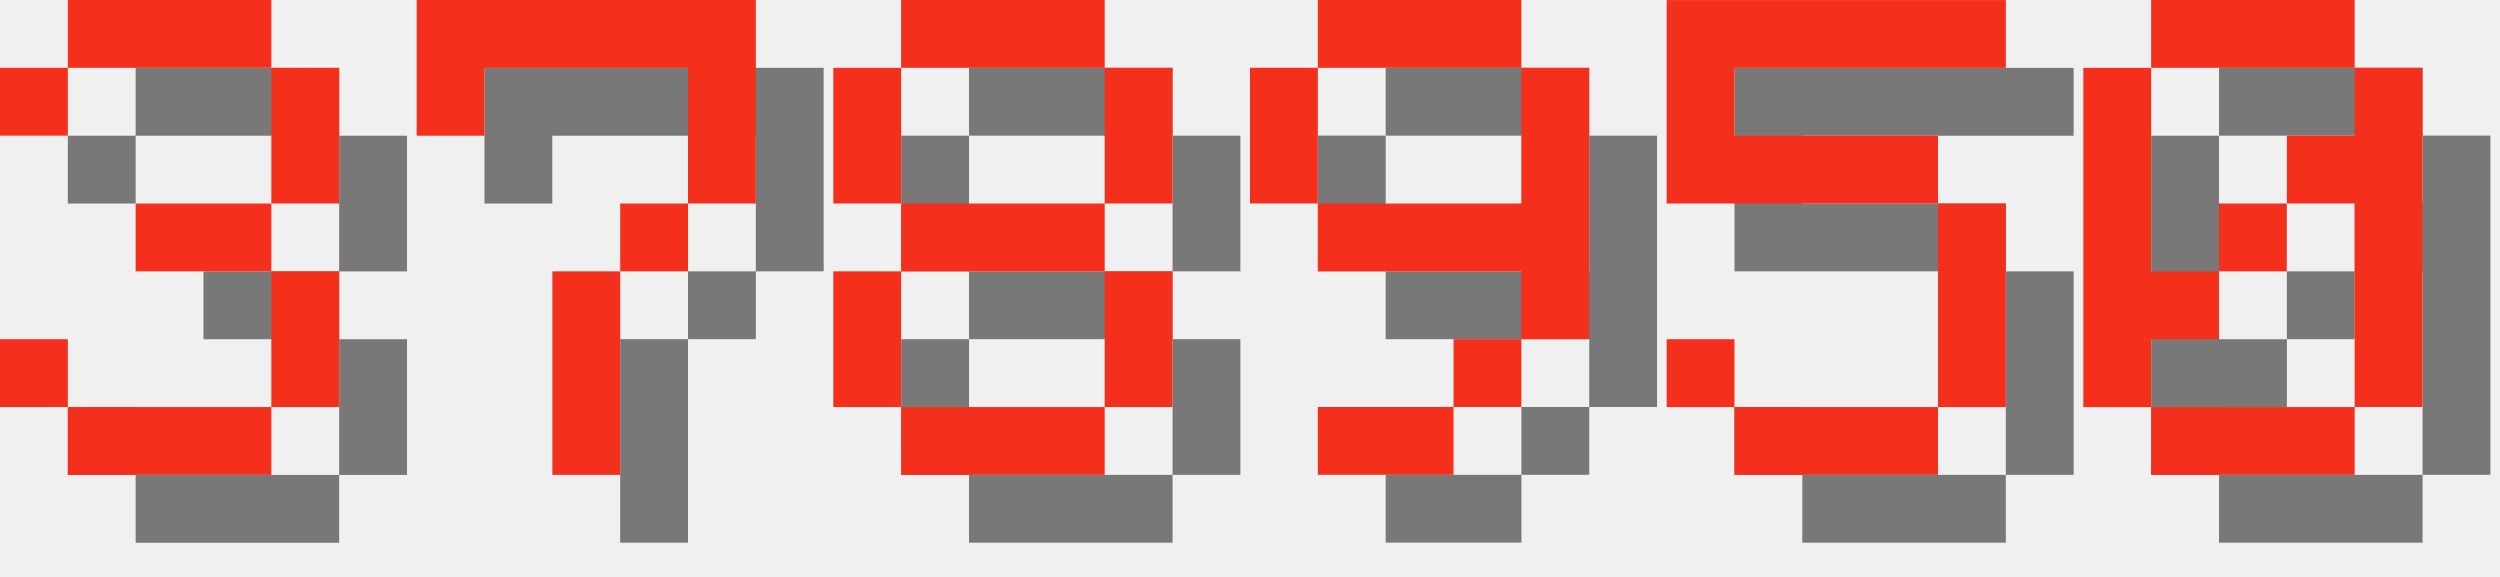
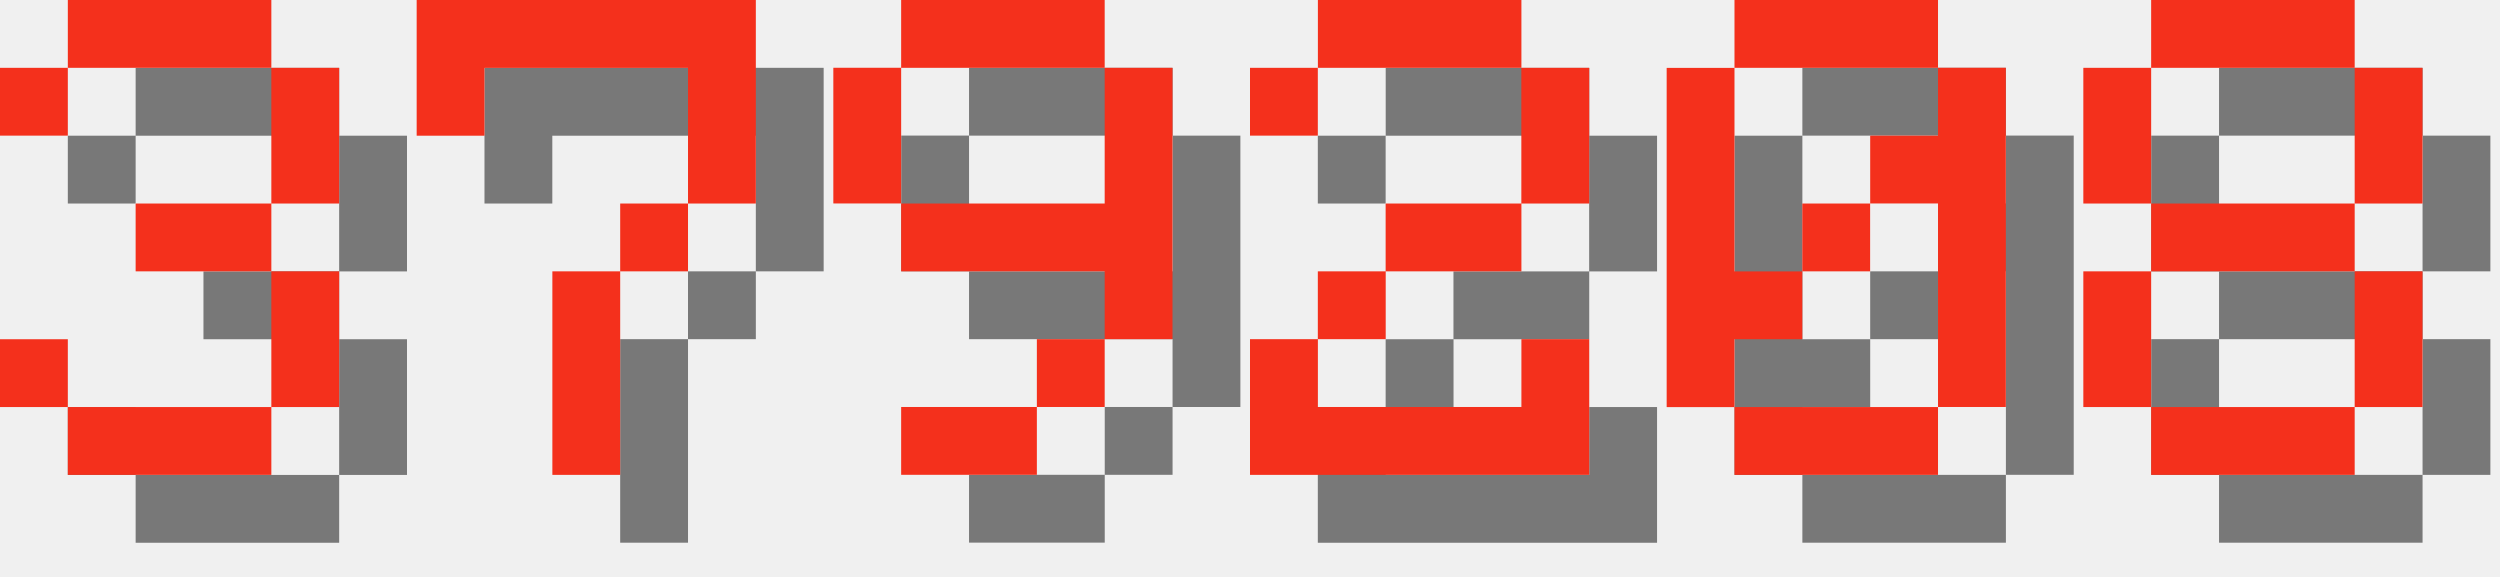
<svg xmlns="http://www.w3.org/2000/svg" version="1.1" width="156.0" height="36">
  <style>
        .text-foreground {
            fill: #F4301C;
        }
        .text-shadow {
            fill: #000000;
            fill-opacity: 0.5;
        }
    </style>
  <g class="digit" id="digit_3" transform="translate(0.0, 0), scale(4)">
    <path id="digit_3_shadow" class="text-shadow" d="m1.058 2.117v1.058h1.058v-1.058h3.175v2.117h-2.117v1.058h2.117v2.117h-3.175v-1.058h-1.058v1.058h1.058v1.058h3.175v-1.058h1.058v-2.117h-1.058v-1.058h1.058v-2.117h-1.058v-1.058h-3.175v1.058h-1.058z" fill-opacity=".5" style="paint-order:stroke fill markers" />
    <path id="digit_3_fg" class="text-foreground" d="m0 1.058v1.058h1.058v-1.058h3.175v2.117h-2.117v1.058h2.117v2.117h-3.175v-1.058h-1.058v1.058h1.058v1.058h3.175v-1.058h1.058v-2.117h-1.058v-1.058h1.058v-2.117h-1.058v-1.058h-3.175v1.058h-1.058z" fill="#fff" style="paint-order:stroke fill markers" />
  </g>
  <g class="digit" id="digit_7" transform="translate(26.0, 0), scale(4)">
    <path id="digit_7_shadow" class="text-shadow" d="m1.058 1.058 2e-6 2.117h1.058v-1.058h3.175v1.058l2e-7 1.058h-1.058v1.058h-1.058l4e-7 3.175 1.058 1e-7v-3.175h1.058v-1.058h1.058l5e-7 -1.058v-2.117z" fill-opacity=".5" style="paint-order:stroke fill markers" />
    <path id="digit_7_fg" class="text-foreground" d="m0 0 2e-6 2.117h1.058v-1.058h3.175v1.058l2e-7 1.058h-1.058v1.058h-1.058l4e-7 3.175 1.058 1e-7v-3.175h1.058v-1.058h1.058l5e-7 -1.058v-2.117z" fill="#fff" style="paint-order:stroke fill markers" />
  </g>
-   <g class="digit" id="digit_8" transform="translate(52.0, 0), scale(4)">
+   <g class="digit" id="digit_9" transform="translate(52.0, 0), scale(4)">
+     <path id="digit_9_shadow" class="text-shadow" d="m2.117 1.058v1.058h3.175v-1.058h-3.175zm3.175 1.058v2.117h-3.175v1.058h3.175v1.058h1.058v-4.233h-1.058zm0 4.233h-1.058v1.058h1.058v-1.058zm-1.058 1.058h-2.117v1.058h2.117v-1.058zm-2.117-3.175v-2.117h-1.058v2.117h1.058z" fill-opacity=".5" style="paint-order:stroke fill markers" />
+     <path id="digit_9_fg" class="text-foreground" d="m1.058 0v1.058h3.175v-1.058h-3.175zm3.175 1.058v2.117h-3.175v1.058h3.175v1.058h1.058v-4.233h-1.058zm0 4.233h-1.058v1.058h1.058v-1.058zm-1.058 1.058h-2.117v1.058h2.117v-1.058zm-2.117-3.175v-2.117h-1.058v2.117h1.058z" fill="#fff" style="paint-order:stroke fill markers" />
+   </g>
+   <g class="digit" id="digit_2" transform="translate(78.0, 0), scale(4)">
+     <path id="digit_2_shadow" class="text-shadow" d="m1.058 2.117v1.058h1.058v-1.058h3.175v2.117h-2.117v1.058h-1.058v1.058h-1.058v2.117h5.292v-2.117h-1.058v1.058h-3.175v-1.058h1.058v-1.058h2.117v-1.058h1.058v-2.117h-1.058v-1.058h-3.175v1.058h-1.058z" fill-opacity=".5" style="paint-order:stroke fill markers" />
+     <path id="digit_2_fg" class="text-foreground" d="m0 1.058v1.058h1.058v-1.058h3.175v2.117h-2.117v1.058h-1.058v1.058h-1.058v2.117h5.292v-2.117h-1.058v1.058h-3.175v-1.058h1.058v-1.058h2.117v-1.058h1.058v-2.117h-1.058v-1.058h-3.175v1.058h-1.058z" fill="#fff" style="paint-order:stroke fill markers" />
+   </g>
+   <g class="digit" id="digit_0" transform="translate(104.0, 0), scale(4)">
+     <path id="digit_0_shadow" class="text-shadow" d="m2.117 1.058v1.058h3.175v-1.058h-3.175zm3.175 1.058v1.058h-1.058v1.058h1.058v3.175h1.058v-5.292h-1.058zm0 5.292h-3.175v1.058h3.175v-1.058zm-3.175 0v-1.058h1.058v-1.058h-1.058v-3.175h-1.058v5.292h1.058zm1.058-2.117h1.058v-1.058h-1.058v1.058z" fill-opacity=".5" style="paint-order:stroke fill markers" />
+     <path id="digit_0_fg" class="text-foreground" d="m1.058 0v1.058h3.175v-1.058h-3.175zm3.175 1.058v1.058h-1.058v1.058h1.058v3.175h1.058v-5.292h-1.058zm0 5.292h-3.175v1.058h3.175v-1.058zm-3.175 0v-1.058h1.058v-1.058h-1.058v-3.175h-1.058v5.292h1.058zm1.058-2.117h1.058v-1.058h-1.058v1.058z" fill="#fff" style="paint-order:stroke fill markers" />
+   </g>
+   <g class="digit" id="digit_8" transform="translate(130.0, 0), scale(4)">
    <path id="digit_8_shadow" class="text-shadow" d="m2.117 1.058v1.058h3.175v-1.058h-3.175zm3.175 1.058v2.117h1.058v-2.117h-1.058zm0 2.117h-3.175v1.058h3.175v-1.058zm0 1.058v2.117h1.058v-2.117h-1.058zm0 2.117h-3.175v1.058h3.175v-1.058zm-3.175 0v-2.117h-1.058v2.117h1.058zm0-3.175v-2.117h-1.058v2.117h1.058z" fill-opacity=".5" style="paint-order:stroke fill markers" />
    <path id="digit_8_fg" class="text-foreground" d="m1.058 0v1.058h3.175v-1.058h-3.175zm3.175 1.058v2.117h1.058v-2.117h-1.058zm0 2.117h-3.175v1.058h3.175v-1.058zm0 1.058v2.117h1.058v-2.117h-1.058zm0 2.117h-3.175v1.058h3.175v-1.058zm-3.175 0v-2.117h-1.058v2.117h1.058zm0-3.175v-2.117h-1.058v2.117h1.058z" fill="#fff" style="paint-order:stroke fill markers" />
  </g>
-   <g class="digit" id="digit_9" transform="translate(78.0, 0), scale(4)">
-     <path id="digit_9_shadow" class="text-shadow" d="m2.117 1.058v1.058h3.175v-1.058h-3.175zm3.175 1.058v2.117h-3.175v1.058h3.175v1.058h1.058v-4.233h-1.058zm0 4.233h-1.058v1.058h1.058v-1.058zm-1.058 1.058h-2.117v1.058h2.117v-1.058zm-2.117-3.175v-2.117h-1.058v2.117h1.058z" fill-opacity=".5" style="paint-order:stroke fill markers" />
-     <path id="digit_9_fg" class="text-foreground" d="m1.058 0v1.058h3.175v-1.058h-3.175zm3.175 1.058v2.117h-3.175v1.058h3.175v1.058h1.058v-4.233h-1.058zm0 4.233h-1.058v1.058h1.058v-1.058zm-1.058 1.058h-2.117v1.058h2.117v-1.058zm-2.117-3.175v-2.117h-1.058v2.117h1.058z" fill="#fff" style="paint-order:stroke fill markers" />
-   </g>
-   <g class="digit" id="digit_5" transform="translate(104.0, 0), scale(4)">
-     <path id="digit_5_shadow" class="text-shadow" d="m1.058 1.058v3.175h4.233v3.175h-3.175v-1.058h-1.058v1.058h1.058v1.058h3.175v-1.058h1.058v-3.175h-1.058v-1.058h-3.175v-1.058h4.233v-1.058h-5.292z" fill-opacity=".5" style="paint-order:stroke fill markers" />
-     <path id="digit_5_fg" class="text-foreground" d="m0 0v3.175h4.233v3.175h-3.175v-1.058h-1.058v1.058h1.058v1.058h3.175v-1.058h1.058v-3.175h-1.058v-1.058h-3.175v-1.058h4.233v-1.058h-5.292z" fill="#fff" style="paint-order:stroke fill markers" />
-   </g>
-   <g class="digit" id="digit_0" transform="translate(130.0, 0), scale(4)">
-     <path id="digit_0_shadow" class="text-shadow" d="m2.117 1.058v1.058h3.175v-1.058h-3.175zm3.175 1.058v1.058h-1.058v1.058h1.058v3.175h1.058v-5.292h-1.058zm0 5.292h-3.175v1.058h3.175v-1.058zm-3.175 0v-1.058h1.058v-1.058h-1.058v-3.175h-1.058v5.292h1.058zm1.058-2.117h1.058v-1.058h-1.058v1.058z" fill-opacity=".5" style="paint-order:stroke fill markers" />
-     <path id="digit_0_fg" class="text-foreground" d="m1.058 0v1.058h3.175v-1.058h-3.175zm3.175 1.058v1.058h-1.058v1.058h1.058v3.175h1.058v-5.292h-1.058zm0 5.292h-3.175v1.058h3.175v-1.058zm-3.175 0v-1.058h1.058v-1.058h-1.058v-3.175h-1.058v5.292h1.058zm1.058-2.117h1.058v-1.058h-1.058v1.058z" fill="#fff" style="paint-order:stroke fill markers" />
-   </g>
</svg>
